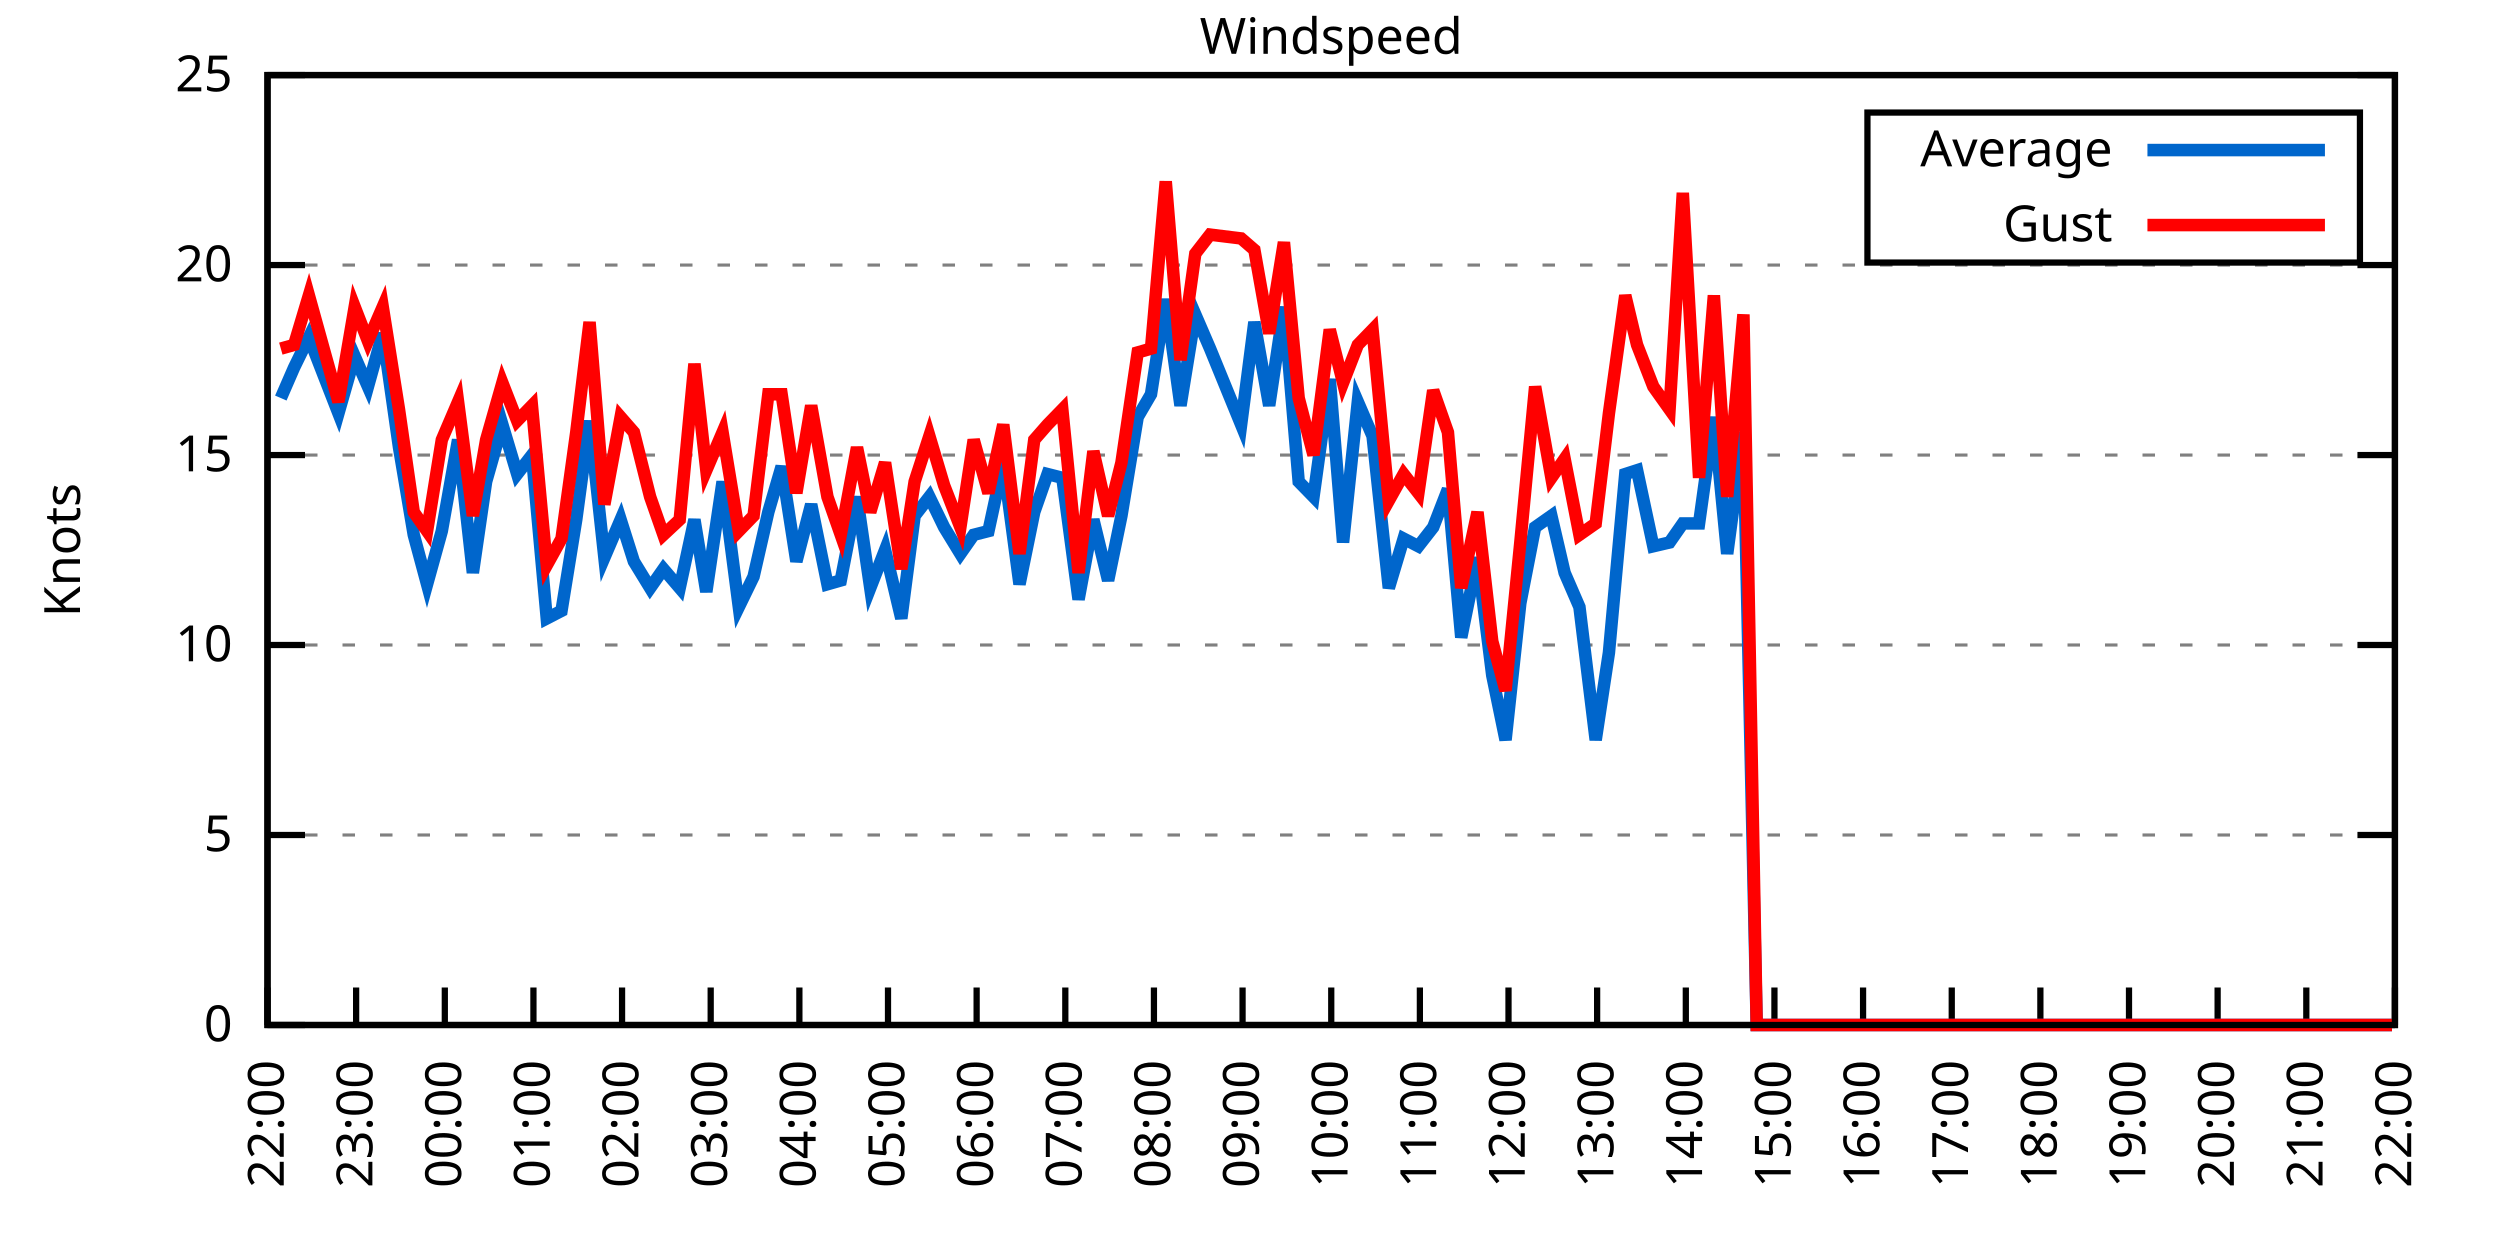
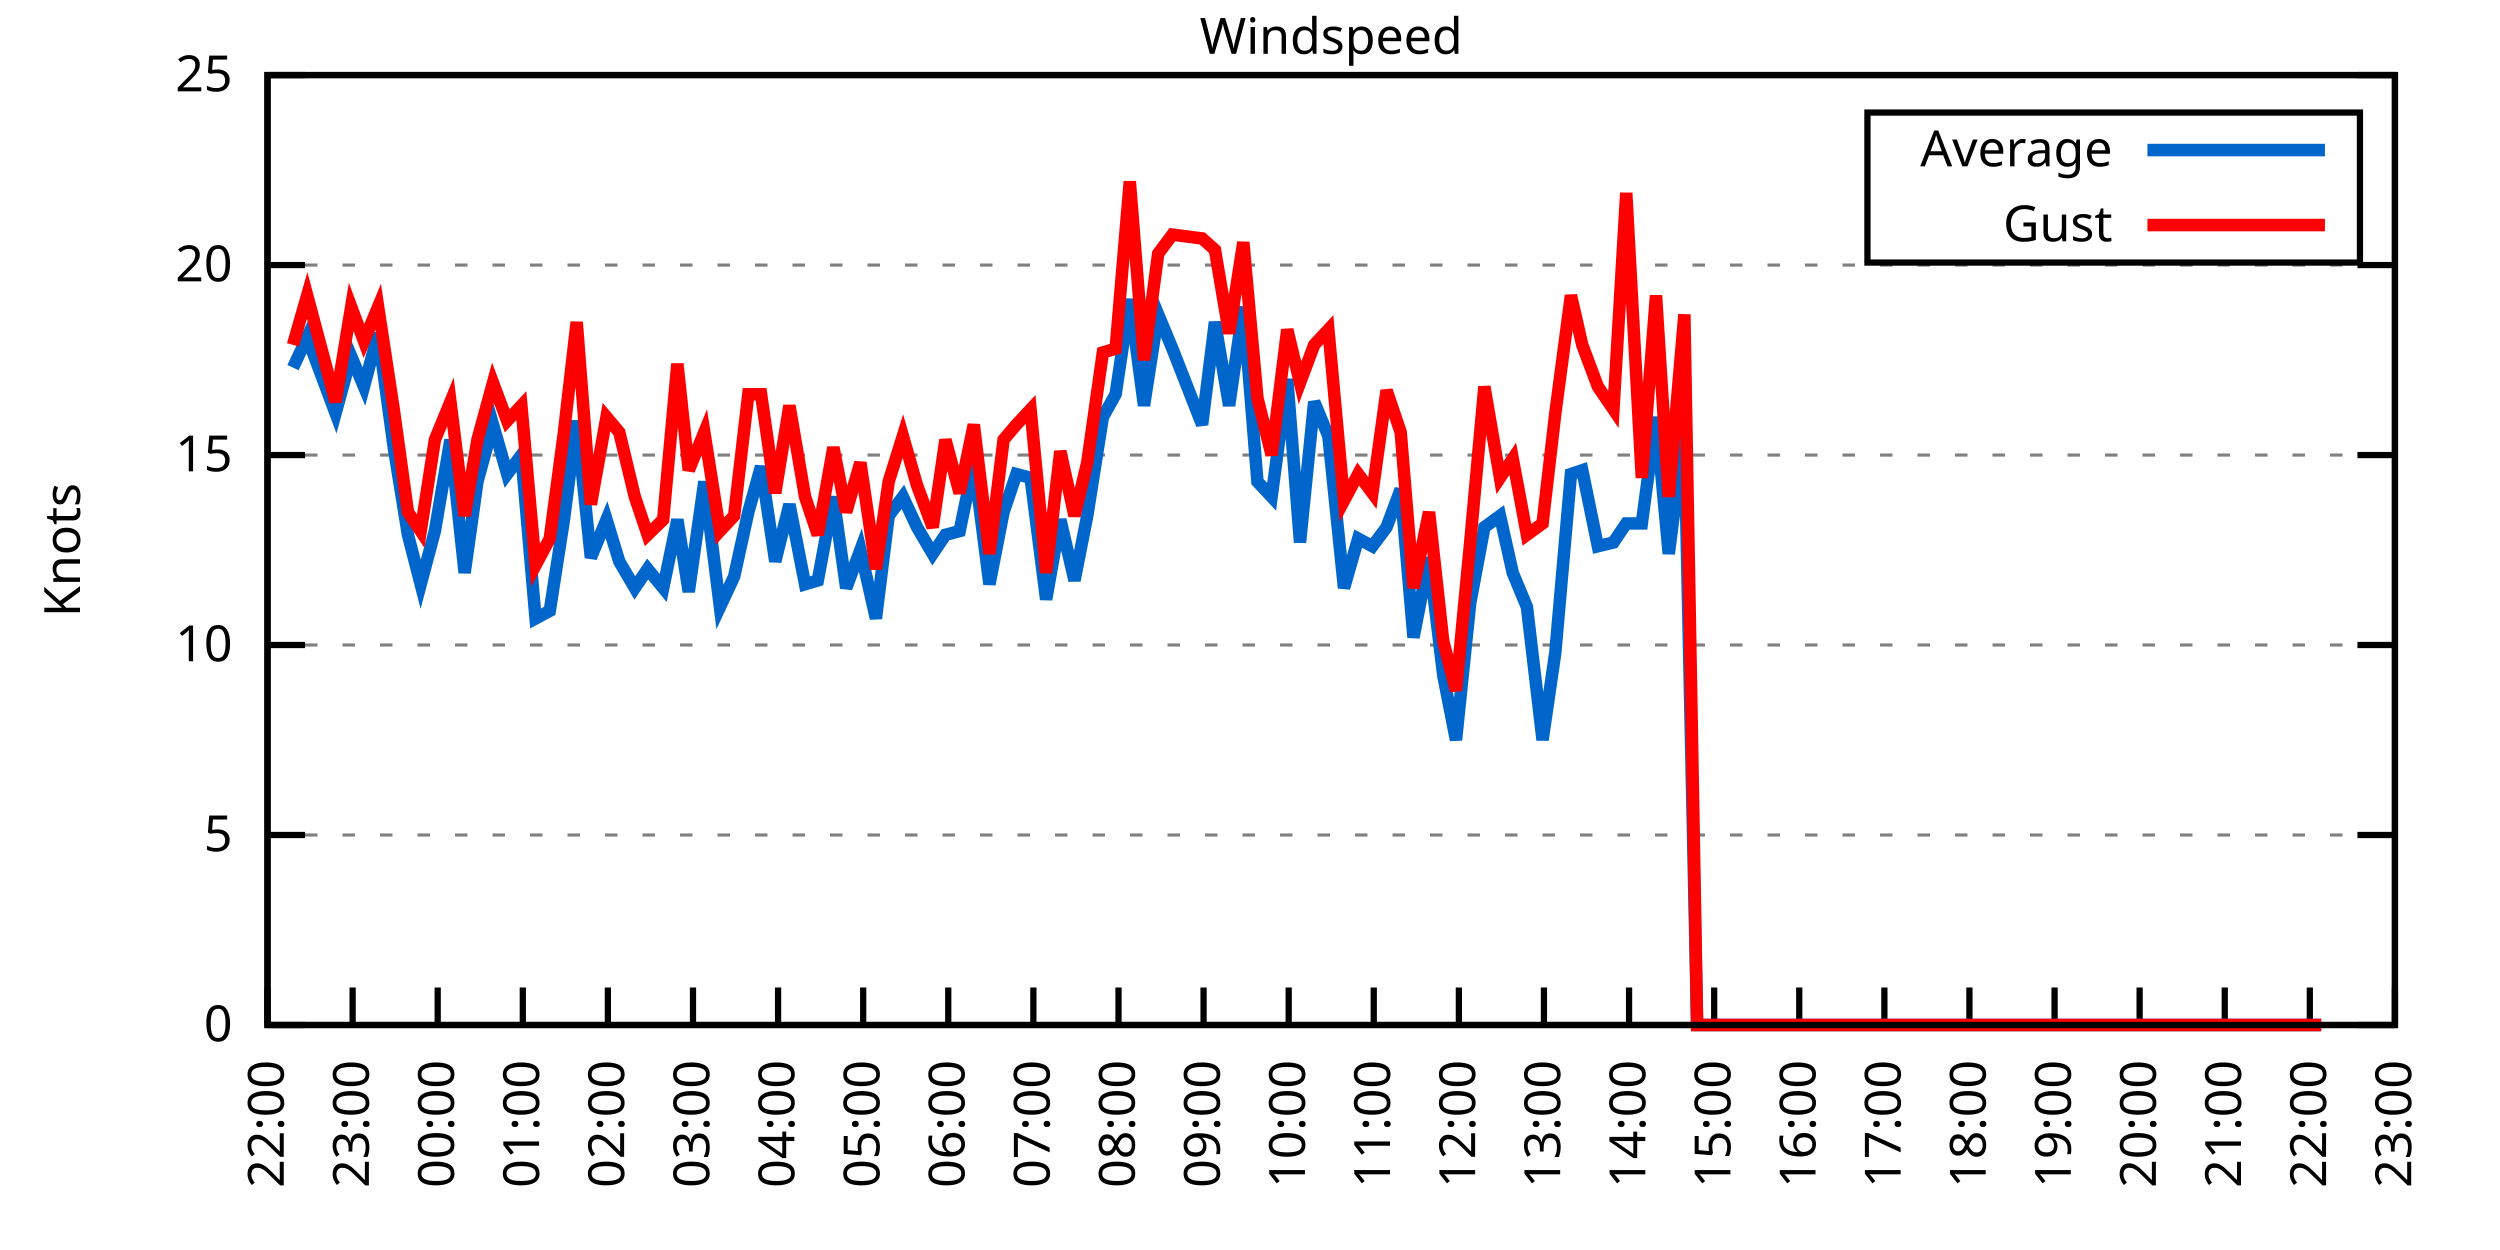
<svg xmlns="http://www.w3.org/2000/svg" xmlns:xlink="http://www.w3.org/1999/xlink" width="400" height="200" viewBox="0 0 400 200">
  <g id="gnuplot_canvas">
    <rect x="0" y="0" width="400" height="200" fill="none" />
    <defs>
      <circle id="gpDot" r="0.5" stroke-width="0.5" stroke="currentColor" />
      <path id="gpPt0" stroke-width="0.333" stroke="currentColor" d="M-1,0 h2 M0,-1 v2" />
      <path id="gpPt1" stroke-width="0.333" stroke="currentColor" d="M-1,-1 L1,1 M1,-1 L-1,1" />
      <path id="gpPt2" stroke-width="0.333" stroke="currentColor" d="M-1,0 L1,0 M0,-1 L0,1 M-1,-1 L1,1 M-1,1 L1,-1" />
      <rect id="gpPt3" stroke-width="0.333" stroke="currentColor" x="-1" y="-1" width="2" height="2" />
      <rect id="gpPt4" stroke-width="0.333" stroke="currentColor" fill="currentColor" x="-1" y="-1" width="2" height="2" />
      <circle id="gpPt5" stroke-width="0.333" stroke="currentColor" cx="0" cy="0" r="1" />
      <use xlink:href="#gpPt5" id="gpPt6" fill="currentColor" stroke="none" />
      <path id="gpPt7" stroke-width="0.333" stroke="currentColor" d="M0,-1.33 L-1.33,0.67 L1.33,0.67 z" />
      <use xlink:href="#gpPt7" id="gpPt8" fill="currentColor" stroke="none" />
      <use xlink:href="#gpPt7" id="gpPt9" stroke="currentColor" transform="rotate(180)" />
      <use xlink:href="#gpPt9" id="gpPt10" fill="currentColor" stroke="none" />
      <use xlink:href="#gpPt3" id="gpPt11" stroke="currentColor" transform="rotate(45)" />
      <use xlink:href="#gpPt11" id="gpPt12" fill="currentColor" stroke="none" />
      <path id="gpPt13" stroke-width="0.333" stroke="currentColor" d="M0,1.330 L1.265,0.411 L0.782,-1.067 L-0.782,-1.076 L-1.265,0.411 z" />
      <use xlink:href="#gpPt13" id="gpPt14" fill="currentColor" stroke="none" />
      <filter id="textbox" filterUnits="objectBoundingBox" x="0" y="0" height="1" width="1">
        <feFlood flood-color="white" flood-opacity="1" result="bgnd" />
        <feComposite in="SourceGraphic" in2="bgnd" operator="atop" />
      </filter>
      <filter id="greybox" filterUnits="objectBoundingBox" x="0" y="0" height="1" width="1">
        <feFlood flood-color="lightgrey" flood-opacity="1" result="grey" />
        <feComposite in="SourceGraphic" in2="grey" operator="atop" />
      </filter>
    </defs>
    <g fill="none" color="white" stroke="currentColor" stroke-width="1.00" stroke-linecap="butt" stroke-linejoin="miter">
</g>
    <g fill="none" color="black" stroke="currentColor" stroke-width="1.00" stroke-linecap="butt" stroke-linejoin="miter">
      <g stroke="none" shape-rendering="crispEdges">
        <polygon fill="rgb(255, 255, 255)" points="42.80,164.00 383.18,164.00 383.18,12.02 42.80,12.02 " />
      </g>
    </g>
    <g fill="none" color="black" stroke="currentColor" stroke-width="1.00" stroke-linecap="butt" stroke-linejoin="miter">
</g>
    <g fill="none" color="black" stroke="black" stroke-width="0.50" stroke-linecap="butt" stroke-linejoin="miter">
</g>
    <g fill="none" color="gray" stroke="currentColor" stroke-width="0.50" stroke-linecap="butt" stroke-linejoin="miter">
      <path stroke="gray" stroke-dasharray="2,4" class="gridline" d="M42.80,164.00 L383.19,164.00  " />
    </g>
    <g fill="none" color="gray" stroke="gray" stroke-width="1.00" stroke-linecap="butt" stroke-linejoin="miter">
</g>
    <g fill="none" color="black" stroke="currentColor" stroke-width="1.00" stroke-linecap="butt" stroke-linejoin="miter">
      <path stroke="black" d="M42.80,164.00 L48.80,164.00 M383.19,164.00 L377.19,164.00  " />
      <g transform="translate(37.20,166.60)" stroke="none" fill="black" font-family="Sans" font-size="8.00" text-anchor="end">
        <text>
          <tspan font-family="Sans"> 0</tspan>
        </text>
      </g>
    </g>
    <g fill="none" color="black" stroke="currentColor" stroke-width="1.00" stroke-linecap="butt" stroke-linejoin="miter">
</g>
    <g fill="none" color="black" stroke="black" stroke-width="0.50" stroke-linecap="butt" stroke-linejoin="miter">
</g>
    <g fill="none" color="gray" stroke="currentColor" stroke-width="0.50" stroke-linecap="butt" stroke-linejoin="miter">
      <path stroke="gray" stroke-dasharray="2,4" class="gridline" d="M42.80,133.60 L383.19,133.60  " />
    </g>
    <g fill="none" color="gray" stroke="gray" stroke-width="1.00" stroke-linecap="butt" stroke-linejoin="miter">
</g>
    <g fill="none" color="black" stroke="currentColor" stroke-width="1.00" stroke-linecap="butt" stroke-linejoin="miter">
      <path stroke="black" d="M42.80,133.60 L48.80,133.60 M383.19,133.60 L377.19,133.60  " />
      <g transform="translate(37.20,136.20)" stroke="none" fill="black" font-family="Sans" font-size="8.00" text-anchor="end">
        <text>
          <tspan font-family="Sans"> 5</tspan>
        </text>
      </g>
    </g>
    <g fill="none" color="black" stroke="currentColor" stroke-width="1.00" stroke-linecap="butt" stroke-linejoin="miter">
</g>
    <g fill="none" color="black" stroke="black" stroke-width="0.50" stroke-linecap="butt" stroke-linejoin="miter">
</g>
    <g fill="none" color="gray" stroke="currentColor" stroke-width="0.50" stroke-linecap="butt" stroke-linejoin="miter">
      <path stroke="gray" stroke-dasharray="2,4" class="gridline" d="M42.80,103.20 L383.19,103.20  " />
    </g>
    <g fill="none" color="gray" stroke="gray" stroke-width="1.00" stroke-linecap="butt" stroke-linejoin="miter">
</g>
    <g fill="none" color="black" stroke="currentColor" stroke-width="1.00" stroke-linecap="butt" stroke-linejoin="miter">
      <path stroke="black" d="M42.80,103.20 L48.80,103.20 M383.19,103.20 L377.19,103.20  " />
      <g transform="translate(37.20,105.80)" stroke="none" fill="black" font-family="Sans" font-size="8.00" text-anchor="end">
        <text>
          <tspan font-family="Sans"> 10</tspan>
        </text>
      </g>
    </g>
    <g fill="none" color="black" stroke="currentColor" stroke-width="1.00" stroke-linecap="butt" stroke-linejoin="miter">
</g>
    <g fill="none" color="black" stroke="black" stroke-width="0.50" stroke-linecap="butt" stroke-linejoin="miter">
</g>
    <g fill="none" color="gray" stroke="currentColor" stroke-width="0.50" stroke-linecap="butt" stroke-linejoin="miter">
      <path stroke="gray" stroke-dasharray="2,4" class="gridline" d="M42.80,72.81 L383.19,72.81  " />
    </g>
    <g fill="none" color="gray" stroke="gray" stroke-width="1.00" stroke-linecap="butt" stroke-linejoin="miter">
</g>
    <g fill="none" color="black" stroke="currentColor" stroke-width="1.00" stroke-linecap="butt" stroke-linejoin="miter">
      <path stroke="black" d="M42.80,72.81 L48.80,72.81 M383.19,72.81 L377.19,72.81  " />
      <g transform="translate(37.20,75.41)" stroke="none" fill="black" font-family="Sans" font-size="8.00" text-anchor="end">
        <text>
          <tspan font-family="Sans"> 15</tspan>
        </text>
      </g>
    </g>
    <g fill="none" color="black" stroke="currentColor" stroke-width="1.00" stroke-linecap="butt" stroke-linejoin="miter">
</g>
    <g fill="none" color="black" stroke="black" stroke-width="0.50" stroke-linecap="butt" stroke-linejoin="miter">
</g>
    <g fill="none" color="gray" stroke="currentColor" stroke-width="0.50" stroke-linecap="butt" stroke-linejoin="miter">
      <path stroke="gray" stroke-dasharray="2,4" class="gridline" d="M42.80,42.41 L383.19,42.41  " />
    </g>
    <g fill="none" color="gray" stroke="gray" stroke-width="1.00" stroke-linecap="butt" stroke-linejoin="miter">
</g>
    <g fill="none" color="black" stroke="currentColor" stroke-width="1.00" stroke-linecap="butt" stroke-linejoin="miter">
      <path stroke="black" d="M42.80,42.41 L48.80,42.41 M383.19,42.41 L377.19,42.41  " />
      <g transform="translate(37.20,45.01)" stroke="none" fill="black" font-family="Sans" font-size="8.00" text-anchor="end">
        <text>
          <tspan font-family="Sans"> 20</tspan>
        </text>
      </g>
    </g>
    <g fill="none" color="black" stroke="currentColor" stroke-width="1.00" stroke-linecap="butt" stroke-linejoin="miter">
</g>
    <g fill="none" color="black" stroke="black" stroke-width="0.50" stroke-linecap="butt" stroke-linejoin="miter">
</g>
    <g fill="none" color="gray" stroke="currentColor" stroke-width="0.50" stroke-linecap="butt" stroke-linejoin="miter">
      <path stroke="gray" stroke-dasharray="2,4" class="gridline" d="M42.80,12.01 L383.19,12.01  " />
    </g>
    <g fill="none" color="gray" stroke="gray" stroke-width="1.00" stroke-linecap="butt" stroke-linejoin="miter">
</g>
    <g fill="none" color="black" stroke="currentColor" stroke-width="1.00" stroke-linecap="butt" stroke-linejoin="miter">
      <path stroke="black" d="M42.80,12.01 L48.80,12.01 M383.19,12.01 L377.19,12.01  " />
      <g transform="translate(37.20,14.61)" stroke="none" fill="black" font-family="Sans" font-size="8.00" text-anchor="end">
        <text>
          <tspan font-family="Sans"> 25</tspan>
        </text>
      </g>
    </g>
    <g fill="none" color="black" stroke="currentColor" stroke-width="1.00" stroke-linecap="butt" stroke-linejoin="miter">
      <path stroke="black" d="M42.80,164.00 L42.80,158.00  " />
      <g transform="translate(45.40,169.60) rotate(270.00)" stroke="none" fill="black" font-family="Sans" font-size="8.00" text-anchor="end">
        <text>
          <tspan font-family="Sans">22:00</tspan>
        </text>
      </g>
    </g>
    <g fill="none" color="black" stroke="currentColor" stroke-width="1.00" stroke-linecap="butt" stroke-linejoin="miter">
-       <path stroke="black" d="M56.98,164.00 L56.98,158.00  " />
-       <g transform="translate(59.58,169.60) rotate(270.00)" stroke="none" fill="black" font-family="Sans" font-size="8.00" text-anchor="end">
+       <path stroke="black" d="M56.42,164.00 L56.42,158.00  " />
+       <g transform="translate(59.02,169.60) rotate(270.00)" stroke="none" fill="black" font-family="Sans" font-size="8.00" text-anchor="end">
        <text>
          <tspan font-family="Sans">23:00</tspan>
        </text>
      </g>
    </g>
    <g fill="none" color="black" stroke="currentColor" stroke-width="1.00" stroke-linecap="butt" stroke-linejoin="miter">
-       <path stroke="black" d="M71.17,164.00 L71.17,158.00  " />
-       <g transform="translate(73.77,169.60) rotate(270.00)" stroke="none" fill="black" font-family="Sans" font-size="8.00" text-anchor="end">
+       <path stroke="black" d="M70.03,164.00 L70.03,158.00  " />
+       <g transform="translate(72.63,169.60) rotate(270.00)" stroke="none" fill="black" font-family="Sans" font-size="8.00" text-anchor="end">
        <text>
          <tspan font-family="Sans">00:00</tspan>
        </text>
      </g>
    </g>
    <g fill="none" color="black" stroke="currentColor" stroke-width="1.00" stroke-linecap="butt" stroke-linejoin="miter">
-       <path stroke="black" d="M85.35,164.00 L85.35,158.00  " />
-       <g transform="translate(87.95,169.60) rotate(270.00)" stroke="none" fill="black" font-family="Sans" font-size="8.00" text-anchor="end">
+       <path stroke="black" d="M83.65,164.00 L83.65,158.00  " />
+       <g transform="translate(86.25,169.60) rotate(270.00)" stroke="none" fill="black" font-family="Sans" font-size="8.00" text-anchor="end">
        <text>
          <tspan font-family="Sans">01:00</tspan>
        </text>
      </g>
    </g>
    <g fill="none" color="black" stroke="currentColor" stroke-width="1.00" stroke-linecap="butt" stroke-linejoin="miter">
-       <path stroke="black" d="M99.53,164.00 L99.53,158.00  " />
-       <g transform="translate(102.13,169.60) rotate(270.00)" stroke="none" fill="black" font-family="Sans" font-size="8.00" text-anchor="end">
+       <path stroke="black" d="M97.26,164.00 L97.26,158.00  " />
+       <g transform="translate(99.86,169.60) rotate(270.00)" stroke="none" fill="black" font-family="Sans" font-size="8.00" text-anchor="end">
        <text>
          <tspan font-family="Sans">02:00</tspan>
        </text>
      </g>
    </g>
    <g fill="none" color="black" stroke="currentColor" stroke-width="1.00" stroke-linecap="butt" stroke-linejoin="miter">
-       <path stroke="black" d="M113.71,164.00 L113.71,158.00  " />
-       <g transform="translate(116.31,169.60) rotate(270.00)" stroke="none" fill="black" font-family="Sans" font-size="8.00" text-anchor="end">
+       <path stroke="black" d="M110.88,164.00 L110.88,158.00  " />
+       <g transform="translate(113.48,169.60) rotate(270.00)" stroke="none" fill="black" font-family="Sans" font-size="8.00" text-anchor="end">
        <text>
          <tspan font-family="Sans">03:00</tspan>
        </text>
      </g>
    </g>
    <g fill="none" color="black" stroke="currentColor" stroke-width="1.00" stroke-linecap="butt" stroke-linejoin="miter">
-       <path stroke="black" d="M127.90,164.00 L127.90,158.00  " />
-       <g transform="translate(130.50,169.60) rotate(270.00)" stroke="none" fill="black" font-family="Sans" font-size="8.00" text-anchor="end">
+       <path stroke="black" d="M124.49,164.00 L124.49,158.00  " />
+       <g transform="translate(127.09,169.60) rotate(270.00)" stroke="none" fill="black" font-family="Sans" font-size="8.00" text-anchor="end">
        <text>
          <tspan font-family="Sans">04:00</tspan>
        </text>
      </g>
    </g>
    <g fill="none" color="black" stroke="currentColor" stroke-width="1.00" stroke-linecap="butt" stroke-linejoin="miter">
-       <path stroke="black" d="M142.08,164.00 L142.08,158.00  " />
-       <g transform="translate(144.68,169.60) rotate(270.00)" stroke="none" fill="black" font-family="Sans" font-size="8.00" text-anchor="end">
+       <path stroke="black" d="M138.11,164.00 L138.11,158.00  " />
+       <g transform="translate(140.71,169.60) rotate(270.00)" stroke="none" fill="black" font-family="Sans" font-size="8.00" text-anchor="end">
        <text>
          <tspan font-family="Sans">05:00</tspan>
        </text>
      </g>
    </g>
    <g fill="none" color="black" stroke="currentColor" stroke-width="1.00" stroke-linecap="butt" stroke-linejoin="miter">
-       <path stroke="black" d="M156.26,164.00 L156.26,158.00  " />
-       <g transform="translate(158.86,169.60) rotate(270.00)" stroke="none" fill="black" font-family="Sans" font-size="8.00" text-anchor="end">
+       <path stroke="black" d="M151.72,164.00 L151.72,158.00  " />
+       <g transform="translate(154.32,169.60) rotate(270.00)" stroke="none" fill="black" font-family="Sans" font-size="8.00" text-anchor="end">
        <text>
          <tspan font-family="Sans">06:00</tspan>
        </text>
      </g>
    </g>
    <g fill="none" color="black" stroke="currentColor" stroke-width="1.00" stroke-linecap="butt" stroke-linejoin="miter">
-       <path stroke="black" d="M170.45,164.00 L170.45,158.00  " />
-       <g transform="translate(173.05,169.60) rotate(270.00)" stroke="none" fill="black" font-family="Sans" font-size="8.00" text-anchor="end">
+       <path stroke="black" d="M165.34,164.00 L165.34,158.00  " />
+       <g transform="translate(167.94,169.60) rotate(270.00)" stroke="none" fill="black" font-family="Sans" font-size="8.00" text-anchor="end">
        <text>
          <tspan font-family="Sans">07:00</tspan>
        </text>
      </g>
    </g>
    <g fill="none" color="black" stroke="currentColor" stroke-width="1.00" stroke-linecap="butt" stroke-linejoin="miter">
-       <path stroke="black" d="M184.63,164.00 L184.63,158.00  " />
-       <g transform="translate(187.23,169.60) rotate(270.00)" stroke="none" fill="black" font-family="Sans" font-size="8.00" text-anchor="end">
+       <path stroke="black" d="M178.96,164.00 L178.96,158.00  " />
+       <g transform="translate(181.56,169.60) rotate(270.00)" stroke="none" fill="black" font-family="Sans" font-size="8.00" text-anchor="end">
        <text>
          <tspan font-family="Sans">08:00</tspan>
        </text>
      </g>
    </g>
    <g fill="none" color="black" stroke="currentColor" stroke-width="1.00" stroke-linecap="butt" stroke-linejoin="miter">
-       <path stroke="black" d="M198.81,164.00 L198.81,158.00  " />
-       <g transform="translate(201.41,169.60) rotate(270.00)" stroke="none" fill="black" font-family="Sans" font-size="8.00" text-anchor="end">
+       <path stroke="black" d="M192.57,164.00 L192.57,158.00  " />
+       <g transform="translate(195.17,169.60) rotate(270.00)" stroke="none" fill="black" font-family="Sans" font-size="8.00" text-anchor="end">
        <text>
          <tspan font-family="Sans">09:00</tspan>
        </text>
      </g>
    </g>
    <g fill="none" color="black" stroke="currentColor" stroke-width="1.00" stroke-linecap="butt" stroke-linejoin="miter">
-       <path stroke="black" d="M213.00,164.00 L213.00,158.00  " />
-       <g transform="translate(215.60,169.60) rotate(270.00)" stroke="none" fill="black" font-family="Sans" font-size="8.00" text-anchor="end">
+       <path stroke="black" d="M206.19,164.00 L206.19,158.00  " />
+       <g transform="translate(208.79,169.60) rotate(270.00)" stroke="none" fill="black" font-family="Sans" font-size="8.00" text-anchor="end">
        <text>
          <tspan font-family="Sans">10:00</tspan>
        </text>
      </g>
    </g>
    <g fill="none" color="black" stroke="currentColor" stroke-width="1.00" stroke-linecap="butt" stroke-linejoin="miter">
-       <path stroke="black" d="M227.18,164.00 L227.18,158.00  " />
-       <g transform="translate(229.78,169.60) rotate(270.00)" stroke="none" fill="black" font-family="Sans" font-size="8.00" text-anchor="end">
+       <path stroke="black" d="M219.80,164.00 L219.80,158.00  " />
+       <g transform="translate(222.40,169.60) rotate(270.00)" stroke="none" fill="black" font-family="Sans" font-size="8.00" text-anchor="end">
        <text>
          <tspan font-family="Sans">11:00</tspan>
        </text>
      </g>
    </g>
    <g fill="none" color="black" stroke="currentColor" stroke-width="1.00" stroke-linecap="butt" stroke-linejoin="miter">
-       <path stroke="black" d="M241.36,164.00 L241.36,158.00  " />
-       <g transform="translate(243.96,169.60) rotate(270.00)" stroke="none" fill="black" font-family="Sans" font-size="8.00" text-anchor="end">
+       <path stroke="black" d="M233.42,164.00 L233.42,158.00  " />
+       <g transform="translate(236.02,169.60) rotate(270.00)" stroke="none" fill="black" font-family="Sans" font-size="8.00" text-anchor="end">
        <text>
          <tspan font-family="Sans">12:00</tspan>
        </text>
      </g>
    </g>
    <g fill="none" color="black" stroke="currentColor" stroke-width="1.00" stroke-linecap="butt" stroke-linejoin="miter">
-       <path stroke="black" d="M255.54,164.00 L255.54,158.00  " />
-       <g transform="translate(258.14,169.60) rotate(270.00)" stroke="none" fill="black" font-family="Sans" font-size="8.00" text-anchor="end">
+       <path stroke="black" d="M247.03,164.00 L247.03,158.00  " />
+       <g transform="translate(249.63,169.60) rotate(270.00)" stroke="none" fill="black" font-family="Sans" font-size="8.00" text-anchor="end">
        <text>
          <tspan font-family="Sans">13:00</tspan>
        </text>
      </g>
    </g>
    <g fill="none" color="black" stroke="currentColor" stroke-width="1.00" stroke-linecap="butt" stroke-linejoin="miter">
-       <path stroke="black" d="M269.73,164.00 L269.73,158.00  " />
-       <g transform="translate(272.33,169.60) rotate(270.00)" stroke="none" fill="black" font-family="Sans" font-size="8.00" text-anchor="end">
+       <path stroke="black" d="M260.65,164.00 L260.65,158.00  " />
+       <g transform="translate(263.25,169.60) rotate(270.00)" stroke="none" fill="black" font-family="Sans" font-size="8.00" text-anchor="end">
        <text>
          <tspan font-family="Sans">14:00</tspan>
        </text>
      </g>
    </g>
    <g fill="none" color="black" stroke="currentColor" stroke-width="1.00" stroke-linecap="butt" stroke-linejoin="miter">
-       <path stroke="black" d="M283.91,164.00 L283.91,158.00  " />
-       <g transform="translate(286.51,169.60) rotate(270.00)" stroke="none" fill="black" font-family="Sans" font-size="8.00" text-anchor="end">
+       <path stroke="black" d="M274.27,164.00 L274.27,158.00  " />
+       <g transform="translate(276.87,169.60) rotate(270.00)" stroke="none" fill="black" font-family="Sans" font-size="8.00" text-anchor="end">
        <text>
          <tspan font-family="Sans">15:00</tspan>
        </text>
      </g>
    </g>
    <g fill="none" color="black" stroke="currentColor" stroke-width="1.00" stroke-linecap="butt" stroke-linejoin="miter">
-       <path stroke="black" d="M298.09,164.00 L298.09,158.00  " />
-       <g transform="translate(300.69,169.60) rotate(270.00)" stroke="none" fill="black" font-family="Sans" font-size="8.00" text-anchor="end">
+       <path stroke="black" d="M287.88,164.00 L287.88,158.00  " />
+       <g transform="translate(290.48,169.60) rotate(270.00)" stroke="none" fill="black" font-family="Sans" font-size="8.00" text-anchor="end">
        <text>
          <tspan font-family="Sans">16:00</tspan>
        </text>
      </g>
    </g>
    <g fill="none" color="black" stroke="currentColor" stroke-width="1.00" stroke-linecap="butt" stroke-linejoin="miter">
-       <path stroke="black" d="M312.28,164.00 L312.28,158.00  " />
-       <g transform="translate(314.88,169.60) rotate(270.00)" stroke="none" fill="black" font-family="Sans" font-size="8.00" text-anchor="end">
+       <path stroke="black" d="M301.50,164.00 L301.50,158.00  " />
+       <g transform="translate(304.10,169.60) rotate(270.00)" stroke="none" fill="black" font-family="Sans" font-size="8.00" text-anchor="end">
        <text>
          <tspan font-family="Sans">17:00</tspan>
        </text>
      </g>
    </g>
    <g fill="none" color="black" stroke="currentColor" stroke-width="1.00" stroke-linecap="butt" stroke-linejoin="miter">
-       <path stroke="black" d="M326.46,164.00 L326.46,158.00  " />
-       <g transform="translate(329.06,169.60) rotate(270.00)" stroke="none" fill="black" font-family="Sans" font-size="8.00" text-anchor="end">
+       <path stroke="black" d="M315.11,164.00 L315.11,158.00  " />
+       <g transform="translate(317.71,169.60) rotate(270.00)" stroke="none" fill="black" font-family="Sans" font-size="8.00" text-anchor="end">
        <text>
          <tspan font-family="Sans">18:00</tspan>
        </text>
      </g>
    </g>
    <g fill="none" color="black" stroke="currentColor" stroke-width="1.00" stroke-linecap="butt" stroke-linejoin="miter">
-       <path stroke="black" d="M340.64,164.00 L340.64,158.00  " />
-       <g transform="translate(343.24,169.60) rotate(270.00)" stroke="none" fill="black" font-family="Sans" font-size="8.00" text-anchor="end">
+       <path stroke="black" d="M328.73,164.00 L328.73,158.00  " />
+       <g transform="translate(331.33,169.60) rotate(270.00)" stroke="none" fill="black" font-family="Sans" font-size="8.00" text-anchor="end">
        <text>
          <tspan font-family="Sans">19:00</tspan>
        </text>
      </g>
    </g>
    <g fill="none" color="black" stroke="currentColor" stroke-width="1.00" stroke-linecap="butt" stroke-linejoin="miter">
-       <path stroke="black" d="M354.82,164.00 L354.82,158.00  " />
-       <g transform="translate(357.42,169.60) rotate(270.00)" stroke="none" fill="black" font-family="Sans" font-size="8.00" text-anchor="end">
+       <path stroke="black" d="M342.34,164.00 L342.34,158.00  " />
+       <g transform="translate(344.94,169.60) rotate(270.00)" stroke="none" fill="black" font-family="Sans" font-size="8.00" text-anchor="end">
        <text>
          <tspan font-family="Sans">20:00</tspan>
        </text>
      </g>
    </g>
    <g fill="none" color="black" stroke="currentColor" stroke-width="1.00" stroke-linecap="butt" stroke-linejoin="miter">
-       <path stroke="black" d="M369.01,164.00 L369.01,158.00  " />
-       <g transform="translate(371.61,169.60) rotate(270.00)" stroke="none" fill="black" font-family="Sans" font-size="8.00" text-anchor="end">
+       <path stroke="black" d="M355.96,164.00 L355.96,158.00  " />
+       <g transform="translate(358.56,169.60) rotate(270.00)" stroke="none" fill="black" font-family="Sans" font-size="8.00" text-anchor="end">
        <text>
          <tspan font-family="Sans">21:00</tspan>
+         </text>
+       </g>
+     </g>
+     <g fill="none" color="black" stroke="currentColor" stroke-width="1.00" stroke-linecap="butt" stroke-linejoin="miter">
+       <path stroke="black" d="M369.57,164.00 L369.57,158.00  " />
+       <g transform="translate(372.17,169.60) rotate(270.00)" stroke="none" fill="black" font-family="Sans" font-size="8.00" text-anchor="end">
+         <text>
+           <tspan font-family="Sans">22:00</tspan>
        </text>
      </g>
    </g>
    <g fill="none" color="black" stroke="currentColor" stroke-width="1.00" stroke-linecap="butt" stroke-linejoin="miter">
      <path stroke="black" d="M383.19,164.00 L383.19,158.00  " />
      <g transform="translate(385.79,169.60) rotate(270.00)" stroke="none" fill="black" font-family="Sans" font-size="8.00" text-anchor="end">
        <text>
-           <tspan font-family="Sans">22:00</tspan>
+           <tspan font-family="Sans">23:00</tspan>
        </text>
      </g>
    </g>
    <g fill="none" color="black" stroke="currentColor" stroke-width="1.00" stroke-linecap="butt" stroke-linejoin="miter">
</g>
    <g fill="none" color="black" stroke="currentColor" stroke-width="1.00" stroke-linecap="butt" stroke-linejoin="miter">
      <path stroke="black" d="M42.80,12.01 L42.80,164.00 L383.19,164.00 L383.19,12.01 L42.80,12.01 Z  " />
    </g>
    <g fill="none" color="black" stroke="currentColor" stroke-width="1.00" stroke-linecap="butt" stroke-linejoin="miter">
</g>
    <g fill="none" color="black" stroke="currentColor" stroke-width="1.00" stroke-linecap="butt" stroke-linejoin="miter">
      <path stroke="black" d="M298.79,42.01 L298.79,18.01 L377.59,18.01 L377.59,42.01 L298.79,42.01 Z  " />
    </g>
    <g id="Windspeed_plot_1">
      <g fill="none" color="white" stroke="black" stroke-width="2.00" stroke-linecap="butt" stroke-linejoin="miter">
</g>
      <g fill="none" color="black" stroke="currentColor" stroke-width="2.00" stroke-linecap="butt" stroke-linejoin="miter">
        <g transform="translate(337.99,26.61)" stroke="none" fill="black" font-family="Sans" font-size="8.00" text-anchor="end">
          <text>
            <tspan font-family="Sans">Average</tspan>
          </text>
        </g>
      </g>
      <g fill="none" color="black" stroke="currentColor" stroke-width="2.00" stroke-linecap="butt" stroke-linejoin="miter">
-         <path stroke="rgb(  0, 102, 204)" d="M343.59,24.01 L371.99,24.01 M44.93,63.69 L47.05,58.82 L49.42,53.96 L51.78,60.04 L54.15,66.12 L56.75,57.00   L58.87,61.86 L61.24,53.35 L63.84,71.59 L66.20,85.57 L68.33,93.48 L70.69,84.97 L73.29,70.37 L75.66,91.65   L77.78,77.06 L80.38,67.94 L82.75,75.85 L85.11,72.81 L87.48,98.95 L89.84,97.73 L92.20,83.14 L94.33,67.33   L96.70,89.22 L99.30,83.14 L101.42,89.83 L104.02,94.08 L106.15,91.04 L108.75,94.08 L111.11,83.14 L113.01,94.69   L115.61,77.06 L118.21,97.12 L120.57,92.26 L122.93,81.93 L125.06,74.63 L127.42,89.83 L129.79,80.71 L132.39,93.48   L134.52,92.87 L137.12,79.49 L139.24,94.08 L141.61,88.00 L144.21,98.95 L146.34,82.53 L148.70,79.49 L151.06,84.36   L153.66,88.61 L155.79,85.57 L158.15,84.97 L160.52,74.02 L163.12,93.48 L165.48,81.93 L167.61,75.85 L169.97,76.45   L172.57,95.91 L174.94,83.14 L177.30,92.87 L179.43,82.53 L182.03,66.73 L184.16,63.08 L186.52,47.88 L188.88,64.90   L191.25,50.31 L193.61,55.78 L198.58,67.94 L200.70,51.53 L203.07,64.90 L205.43,49.10 L207.79,77.06 L210.16,79.49   L212.76,60.65 L214.89,86.79 L217.25,64.29 L219.61,69.77 L222.21,94.08 L224.58,86.18 L226.94,87.40 L229.31,84.36   L231.67,78.28 L233.80,101.99 L236.40,89.22 L238.76,108.07 L240.89,118.40 L243.25,96.52 L245.62,84.36 L248.22,82.53   L250.34,91.65 L252.71,97.12 L255.31,118.40 L257.43,104.42 L260.04,75.85 L261.93,75.24 L264.53,87.40 L267.13,86.79   L269.25,83.75 L271.85,83.75 L274.22,66.73 L276.35,88.61 L278.95,69.16 L281.07,164.00 L283.67,164.00 L286.04,164.00   L288.40,164.00 L290.76,164.00 L293.13,164.00 L295.26,164.00 L297.62,164.00 L299.98,164.00 L302.35,164.00 L304.95,164.00   L307.08,164.00 L309.44,164.00 L311.80,164.00 L314.40,164.00 L316.53,164.00 L319.13,164.00 L321.49,164.00 L323.86,164.00   L325.99,164.00 L328.59,164.00 L330.71,164.00 L333.31,164.00 L335.44,164.00 L338.04,164.00 L340.40,164.00 L342.53,164.00   L344.90,164.00 L347.26,164.00 L349.86,164.00 L352.22,164.00 L354.35,164.00 L356.72,164.00 L359.32,164.00 L361.44,164.00   L364.04,164.00 L366.41,164.00 L368.53,164.00 L371.13,164.00 L373.50,164.00 L375.63,164.00 L377.99,164.00 L380.59,164.00   L382.72,164.00  " />
+         <path stroke="rgb(  0, 102, 204)" d="M343.59,24.01 L371.99,24.01 M46.88,58.82 L49.15,53.96 L51.42,60.04 L53.69,66.12 L56.19,57.00 L58.23,61.86   L60.50,53.35 L63.00,71.59 L65.27,85.57 L67.31,93.48 L69.58,84.97 L72.07,70.37 L74.34,91.65 L76.39,77.06   L78.88,67.94 L81.15,75.85 L83.42,72.81 L85.69,98.95 L87.96,97.73 L90.23,83.14 L92.27,67.33 L94.54,89.22   L97.04,83.14 L99.08,89.83 L101.57,94.08 L103.62,91.04 L106.11,94.08 L108.38,83.14 L110.20,94.69 L112.69,77.06   L115.19,97.12 L117.46,92.26 L119.73,81.93 L121.77,74.63 L124.04,89.83 L126.31,80.71 L128.81,93.48 L130.85,92.87   L133.34,79.49 L135.39,94.08 L137.66,88.00 L140.15,98.95 L142.19,82.53 L144.46,79.49 L146.73,84.36 L149.23,88.61   L151.27,85.57 L153.54,84.97 L155.81,74.02 L158.31,93.48 L160.57,81.93 L162.62,75.85 L164.89,76.45 L167.38,95.91   L169.65,83.14 L171.92,92.87 L173.96,82.53 L176.46,66.73 L178.50,63.08 L180.77,47.88 L183.04,64.90 L185.31,50.31   L187.58,55.78 L192.34,67.94 L194.39,51.53 L196.66,64.90 L198.93,49.10 L201.19,77.06 L203.46,79.49 L205.96,60.65   L208.00,86.79 L210.27,64.29 L212.54,69.77 L215.04,94.08 L217.31,86.18 L219.58,87.40 L221.85,84.36 L224.11,78.28   L226.16,101.99 L228.65,89.22 L230.92,108.07 L232.96,118.40 L235.23,96.52 L237.50,84.36 L240.00,82.53 L242.04,91.65   L244.31,97.12 L246.81,118.40 L248.85,104.42 L251.35,75.85 L253.16,75.24 L255.66,87.40 L258.15,86.79 L260.20,83.75   L262.69,83.75 L264.96,66.73 L267.00,88.61 L269.50,69.16 L271.54,164.00 L274.04,164.00 L276.31,164.00 L278.58,164.00   L280.85,164.00 L283.12,164.00 L285.16,164.00 L287.43,164.00 L289.70,164.00 L291.97,164.00 L294.46,164.00 L296.50,164.00   L298.77,164.00 L301.04,164.00 L303.54,164.00 L305.58,164.00 L308.08,164.00 L310.35,164.00 L312.62,164.00 L314.66,164.00   L317.15,164.00 L319.20,164.00 L321.69,164.00 L323.74,164.00 L326.23,164.00 L328.50,164.00 L330.54,164.00 L332.81,164.00   L335.08,164.00 L337.58,164.00 L339.85,164.00 L341.89,164.00 L344.16,164.00 L346.65,164.00 L348.70,164.00 L351.19,164.00   L353.46,164.00 L355.50,164.00 L358.00,164.00 L360.27,164.00 L362.31,164.00 L364.58,164.00 L367.08,164.00 L369.12,164.00   L371.39,164.00  " />
      </g>
    </g>
    <g id="Windspeed_plot_2">
      <g fill="none" color="black" stroke="currentColor" stroke-width="2.00" stroke-linecap="butt" stroke-linejoin="miter">
        <g transform="translate(337.99,38.61)" stroke="none" fill="black" font-family="Sans" font-size="8.00" text-anchor="end">
          <text>
            <tspan font-family="Sans">Gust</tspan>
          </text>
        </g>
      </g>
      <g fill="none" color="black" stroke="currentColor" stroke-width="2.00" stroke-linecap="butt" stroke-linejoin="miter">
-         <path stroke="rgb(255,   0,   0)" d="M343.59,36.01 L371.99,36.01 M44.93,55.78 L47.05,55.18 L49.42,47.27 L51.78,55.78 L54.15,64.29 L56.75,49.10   L58.87,54.57 L61.24,49.10 L63.84,65.51 L66.20,81.93 L68.33,84.97 L70.69,70.37 L73.29,64.29 L75.66,82.53   L77.78,70.37 L80.38,61.25 L82.75,67.33 L85.11,64.90 L87.48,90.44 L89.84,86.18 L92.20,69.16 L94.33,51.53   L96.70,80.71 L99.30,66.73 L101.42,69.16 L104.02,79.49 L106.15,85.57 L108.75,83.14 L111.11,58.21 L113.01,75.24   L115.61,69.16 L118.21,84.97 L120.57,82.53 L122.93,63.08 L125.06,63.08 L127.42,78.89 L129.79,64.90 L132.39,79.49   L134.52,85.57 L137.12,71.59 L139.24,81.93 L141.61,74.02 L144.21,91.04 L146.34,77.06 L148.70,69.77 L151.06,77.67   L153.66,84.36 L155.79,70.37 L158.15,78.89 L160.52,67.94 L163.12,88.61 L165.48,70.37 L167.61,67.94 L169.97,65.51   L172.57,91.65 L174.94,72.20 L177.30,82.53 L179.43,74.02 L182.03,56.39 L184.16,55.78 L186.52,29.03 L188.88,57.61   L191.25,40.58 L193.61,37.54 L198.58,38.15 L200.70,39.98 L203.07,53.35 L205.43,38.76 L207.79,63.69 L210.16,72.81   L212.76,52.74 L214.89,61.25 L217.25,55.18 L219.61,52.74 L222.21,80.10 L224.58,75.85 L226.94,78.89 L229.31,62.47   L231.67,69.16 L233.80,94.08 L236.40,81.93 L238.76,102.60 L240.89,110.50 L243.25,86.79 L245.62,61.86 L248.22,76.45   L250.34,73.41 L252.71,85.57 L255.31,83.75 L257.43,66.12 L260.04,47.27 L261.93,55.18 L264.53,61.86 L267.13,65.51   L269.25,30.86 L271.85,76.45 L274.22,47.27 L276.35,79.49 L278.95,50.31 L281.07,164.00 L283.67,164.00 L286.04,164.00   L288.40,164.00 L290.76,164.00 L293.13,164.00 L295.26,164.00 L297.62,164.00 L299.98,164.00 L302.35,164.00 L304.95,164.00   L307.08,164.00 L309.44,164.00 L311.80,164.00 L314.40,164.00 L316.53,164.00 L319.13,164.00 L321.49,164.00 L323.86,164.00   L325.99,164.00 L328.59,164.00 L330.71,164.00 L333.31,164.00 L335.44,164.00 L338.04,164.00 L340.40,164.00 L342.53,164.00   L344.90,164.00 L347.26,164.00 L349.86,164.00 L352.22,164.00 L354.35,164.00 L356.72,164.00 L359.32,164.00 L361.44,164.00   L364.04,164.00 L366.41,164.00 L368.53,164.00 L371.13,164.00 L373.50,164.00 L375.63,164.00 L377.99,164.00 L380.59,164.00   L382.72,164.00  " />
+         <path stroke="rgb(255,   0,   0)" d="M343.59,36.01 L371.99,36.01 M46.88,55.18 L49.15,47.27 L51.42,55.78 L53.69,64.29 L56.19,49.10 L58.23,54.57   L60.50,49.10 L63.00,65.51 L65.27,81.93 L67.31,84.97 L69.58,70.37 L72.07,64.29 L74.34,82.53 L76.39,70.37   L78.88,61.25 L81.15,67.33 L83.42,64.90 L85.69,90.44 L87.96,86.18 L90.23,69.16 L92.27,51.53 L94.54,80.71   L97.04,66.73 L99.08,69.16 L101.57,79.49 L103.62,85.57 L106.11,83.14 L108.38,58.21 L110.20,75.24 L112.69,69.16   L115.19,84.97 L117.46,82.53 L119.73,63.08 L121.77,63.08 L124.04,78.89 L126.31,64.90 L128.81,79.49 L130.85,85.57   L133.34,71.59 L135.39,81.93 L137.66,74.02 L140.15,91.04 L142.19,77.06 L144.46,69.77 L146.73,77.67 L149.23,84.36   L151.27,70.37 L153.54,78.89 L155.81,67.94 L158.31,88.61 L160.57,70.37 L162.62,67.94 L164.89,65.51 L167.38,91.65   L169.65,72.20 L171.92,82.53 L173.96,74.02 L176.46,56.39 L178.50,55.78 L180.77,29.03 L183.04,57.61 L185.31,40.58   L187.58,37.54 L192.34,38.15 L194.39,39.98 L196.66,53.35 L198.93,38.76 L201.19,63.69 L203.46,72.81 L205.96,52.74   L208.00,61.25 L210.27,55.18 L212.54,52.74 L215.04,80.10 L217.31,75.85 L219.58,78.89 L221.85,62.47 L224.11,69.16   L226.16,94.08 L228.65,81.93 L230.92,102.60 L232.96,110.50 L235.23,86.79 L237.50,61.86 L240.00,76.45 L242.04,73.41   L244.31,85.57 L246.81,83.75 L248.85,66.12 L251.35,47.27 L253.16,55.18 L255.66,61.86 L258.15,65.51 L260.20,30.86   L262.69,76.45 L264.96,47.27 L267.00,79.49 L269.50,50.31 L271.54,164.00 L274.04,164.00 L276.31,164.00 L278.58,164.00   L280.85,164.00 L283.12,164.00 L285.16,164.00 L287.43,164.00 L289.70,164.00 L291.97,164.00 L294.46,164.00 L296.50,164.00   L298.77,164.00 L301.04,164.00 L303.54,164.00 L305.58,164.00 L308.08,164.00 L310.35,164.00 L312.62,164.00 L314.66,164.00   L317.15,164.00 L319.20,164.00 L321.69,164.00 L323.74,164.00 L326.23,164.00 L328.50,164.00 L330.54,164.00 L332.81,164.00   L335.08,164.00 L337.58,164.00 L339.85,164.00 L341.89,164.00 L344.16,164.00 L346.65,164.00 L348.70,164.00 L351.19,164.00   L353.46,164.00 L355.50,164.00 L358.00,164.00 L360.27,164.00 L362.31,164.00 L364.58,164.00 L367.08,164.00 L369.12,164.00   L371.39,164.00  " />
      </g>
    </g>
    <g fill="none" color="black" stroke="currentColor" stroke-width="2.00" stroke-linecap="butt" stroke-linejoin="miter">
</g>
    <g fill="none" color="black" stroke="black" stroke-width="1.00" stroke-linecap="butt" stroke-linejoin="miter">
</g>
    <g fill="none" color="black" stroke="currentColor" stroke-width="1.00" stroke-linecap="butt" stroke-linejoin="miter">
      <path stroke="black" d="M42.80,12.01 L42.80,164.00 L383.19,164.00 L383.19,12.01 L42.80,12.01 Z  " />
      <g transform="translate(12.80,88.01) rotate(270.00)" stroke="none" fill="black" font-family="Sans" font-size="8.00" text-anchor="middle">
        <text>
          <tspan font-family="Sans">Knots</tspan>
        </text>
      </g>
    </g>
    <g fill="none" color="black" stroke="currentColor" stroke-width="1.00" stroke-linecap="butt" stroke-linejoin="miter">
</g>
    <g fill="none" color="black" stroke="currentColor" stroke-width="1.00" stroke-linecap="butt" stroke-linejoin="miter">
      <g transform="translate(212.99,8.61)" stroke="none" fill="black" font-family="Sans" font-size="8.00" text-anchor="middle">
        <text>
          <tspan font-family="Sans">Windspeed</tspan>
        </text>
      </g>
    </g>
    <g fill="none" color="black" stroke="currentColor" stroke-width="1.00" stroke-linecap="butt" stroke-linejoin="miter">
</g>
  </g>
</svg>
